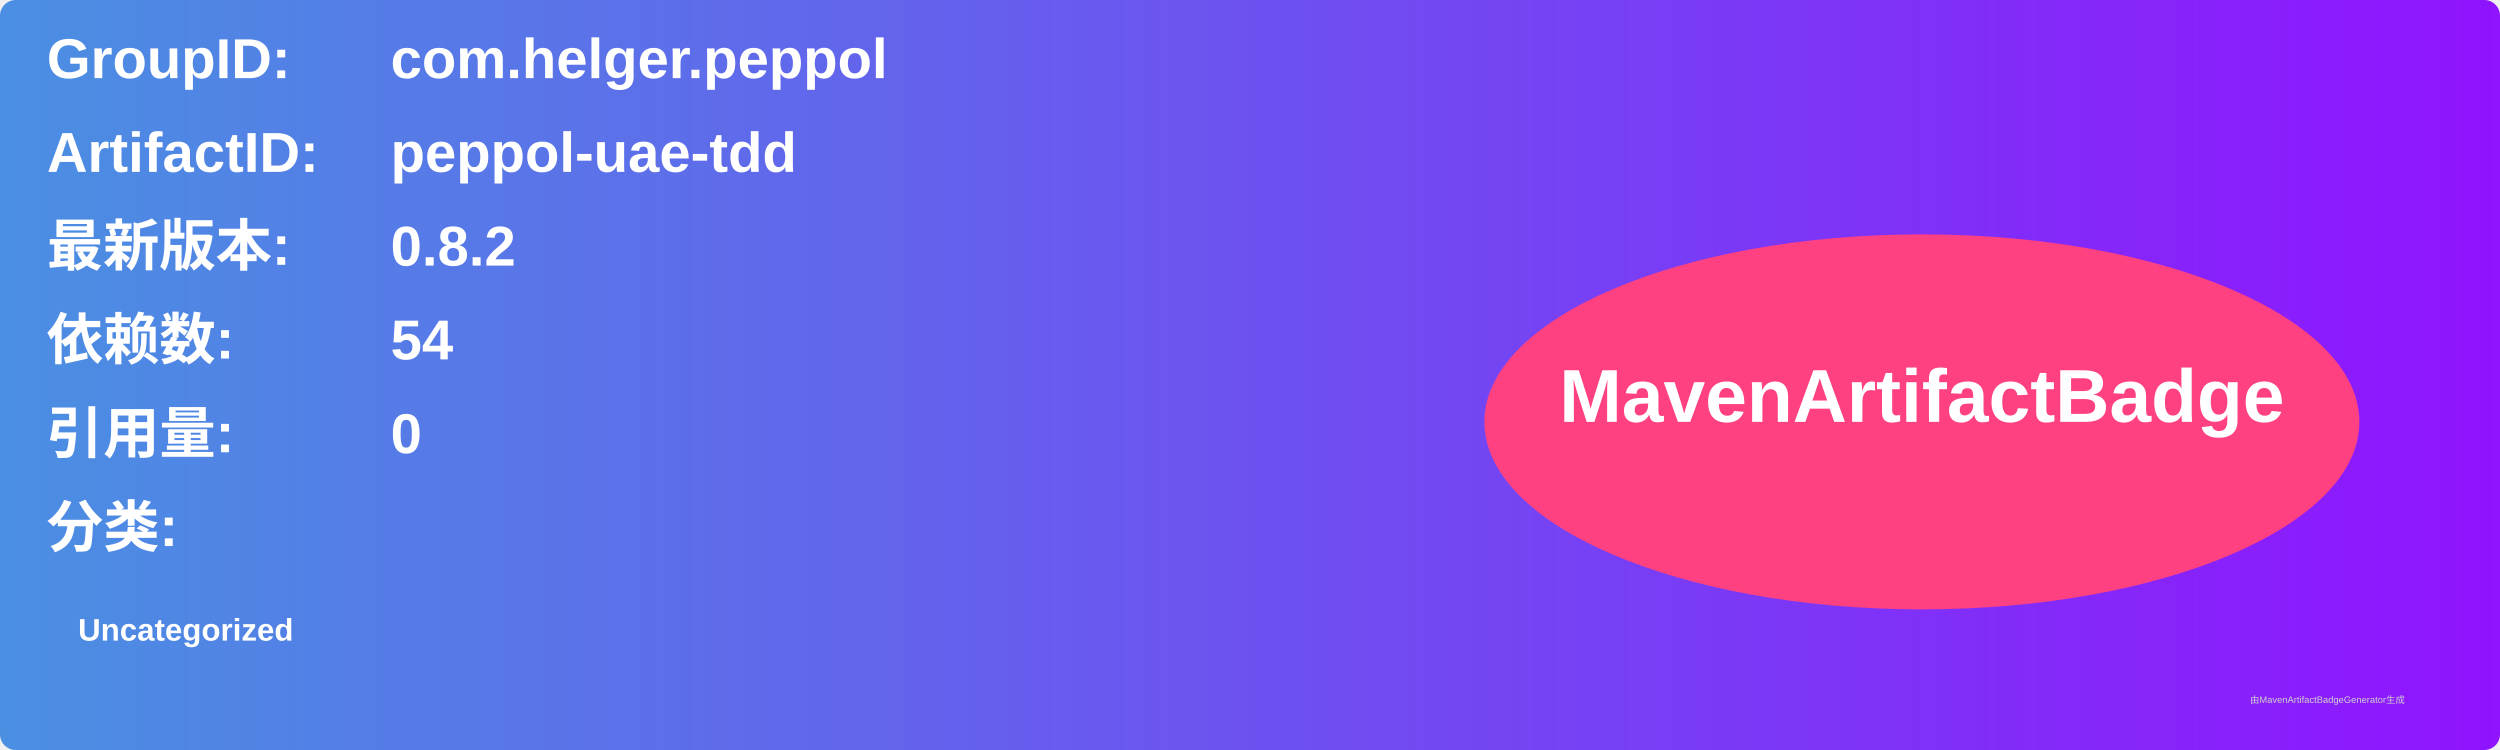
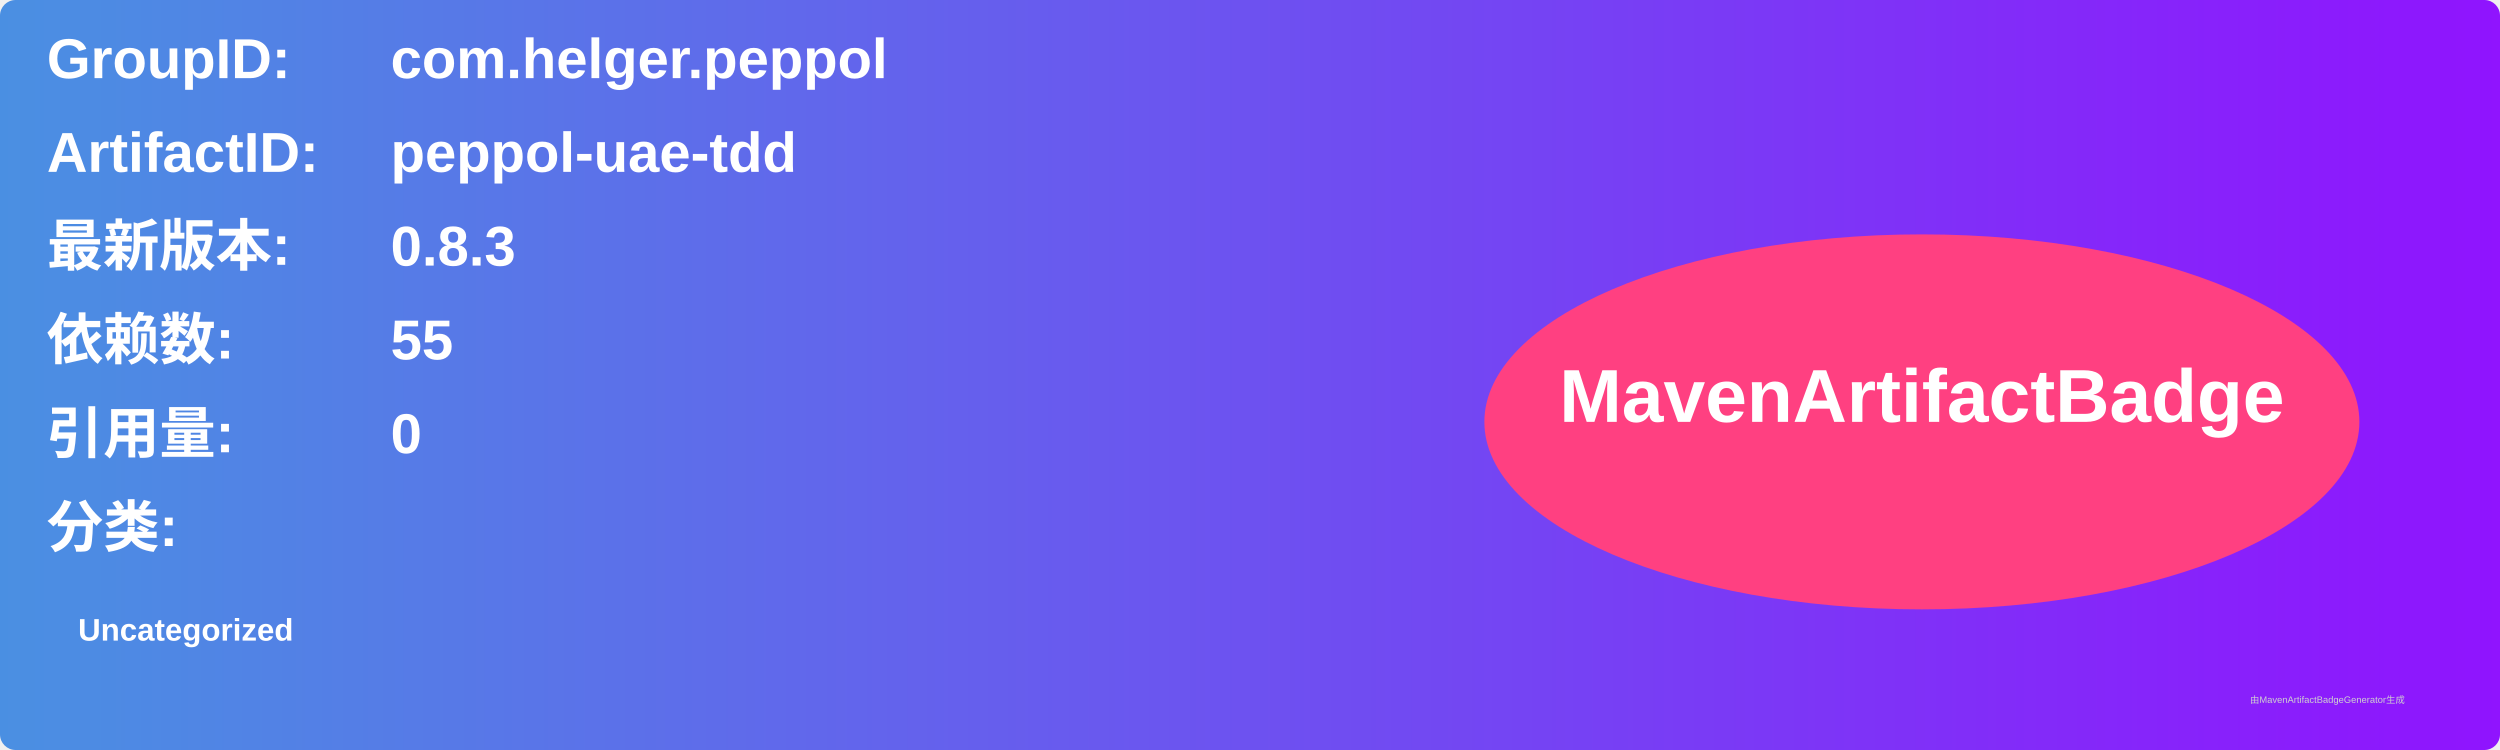
<svg xmlns="http://www.w3.org/2000/svg" width="800" height="240" viewBox="0 0 800 240">
  <linearGradient id="grad" x1="0%" y1="0%" x2="100%" y2="0%">
    <stop offset="0%" stop-color="#4a90e2" />
    <stop offset="100%" stop-color="#9013fe" />
  </linearGradient>
  <rect width="100%" height="100%" rx="5" ry="5" fill="url(#grad)" />
  <g transform="translate(15, 15)">
    <text x="0" y="10" font-family="Arial" font-size="18" fill="white" font-weight="bold" width="260">GroupID:</text>
    <text x="110" y="10" font-family="Arial" font-size="18" fill="white" font-weight="bold" width="460">com.helger.peppol</text>
    <text x="0" y="40" font-family="Arial" font-size="18" fill="white" font-weight="bold" width="260">ArtifactID:</text>
    <text x="110" y="40" font-family="Arial" font-size="18" fill="white" font-weight="bold" width="460">peppol-uae-tdd</text>
    <text x="0" y="70" font-family="Arial" font-size="18" fill="white" font-weight="bold">最新版本:</text>
    <text x="110" y="70" font-family="Arial" font-size="18" fill="white" font-weight="bold">
-       <tspan font-weight="bold">0.8.2</tspan>
+       <tspan font-weight="bold">0.8.3</tspan>
    </text>
    <text x="0" y="100" font-family="Arial" font-size="18" fill="white" font-weight="bold">依赖数: </text>
    <text x="110" y="100" font-family="Arial" font-size="18" fill="white">
-       <tspan font-weight="bold">54</tspan>
+       <tspan font-weight="bold">55</tspan>
    </text>
    <text x="0" y="130" font-family="Arial" font-size="18" fill="white" font-weight="bold">引用量: </text>
    <text x="110" y="130" font-family="Arial" font-size="18" fill="white">
      <tspan font-weight="bold">0</tspan>
    </text>
    <text x="0" y="160" font-family="Arial" font-size="18" fill="white" font-weight="bold">分类:</text>
    <text x="10" y="190" font-family="Arial" font-size="10" fill="white">
      <tspan font-weight="bold">Uncategorized</tspan>
    </text>
    <ellipse cx="600" cy="120" rx="140" ry="60" fill="#ff4081" />
    <text x="600" y="120" text-anchor="middle" font-family="Arial" font-size="24" fill="white" font-weight="bold">MavenArtifactBadge</text>
  </g>
  <text x="720" y="225" font-family="Arial" font-size="3" fill="#d0d0d0">由MavenArtifactBadgeGenerator生成</text>
</svg>
